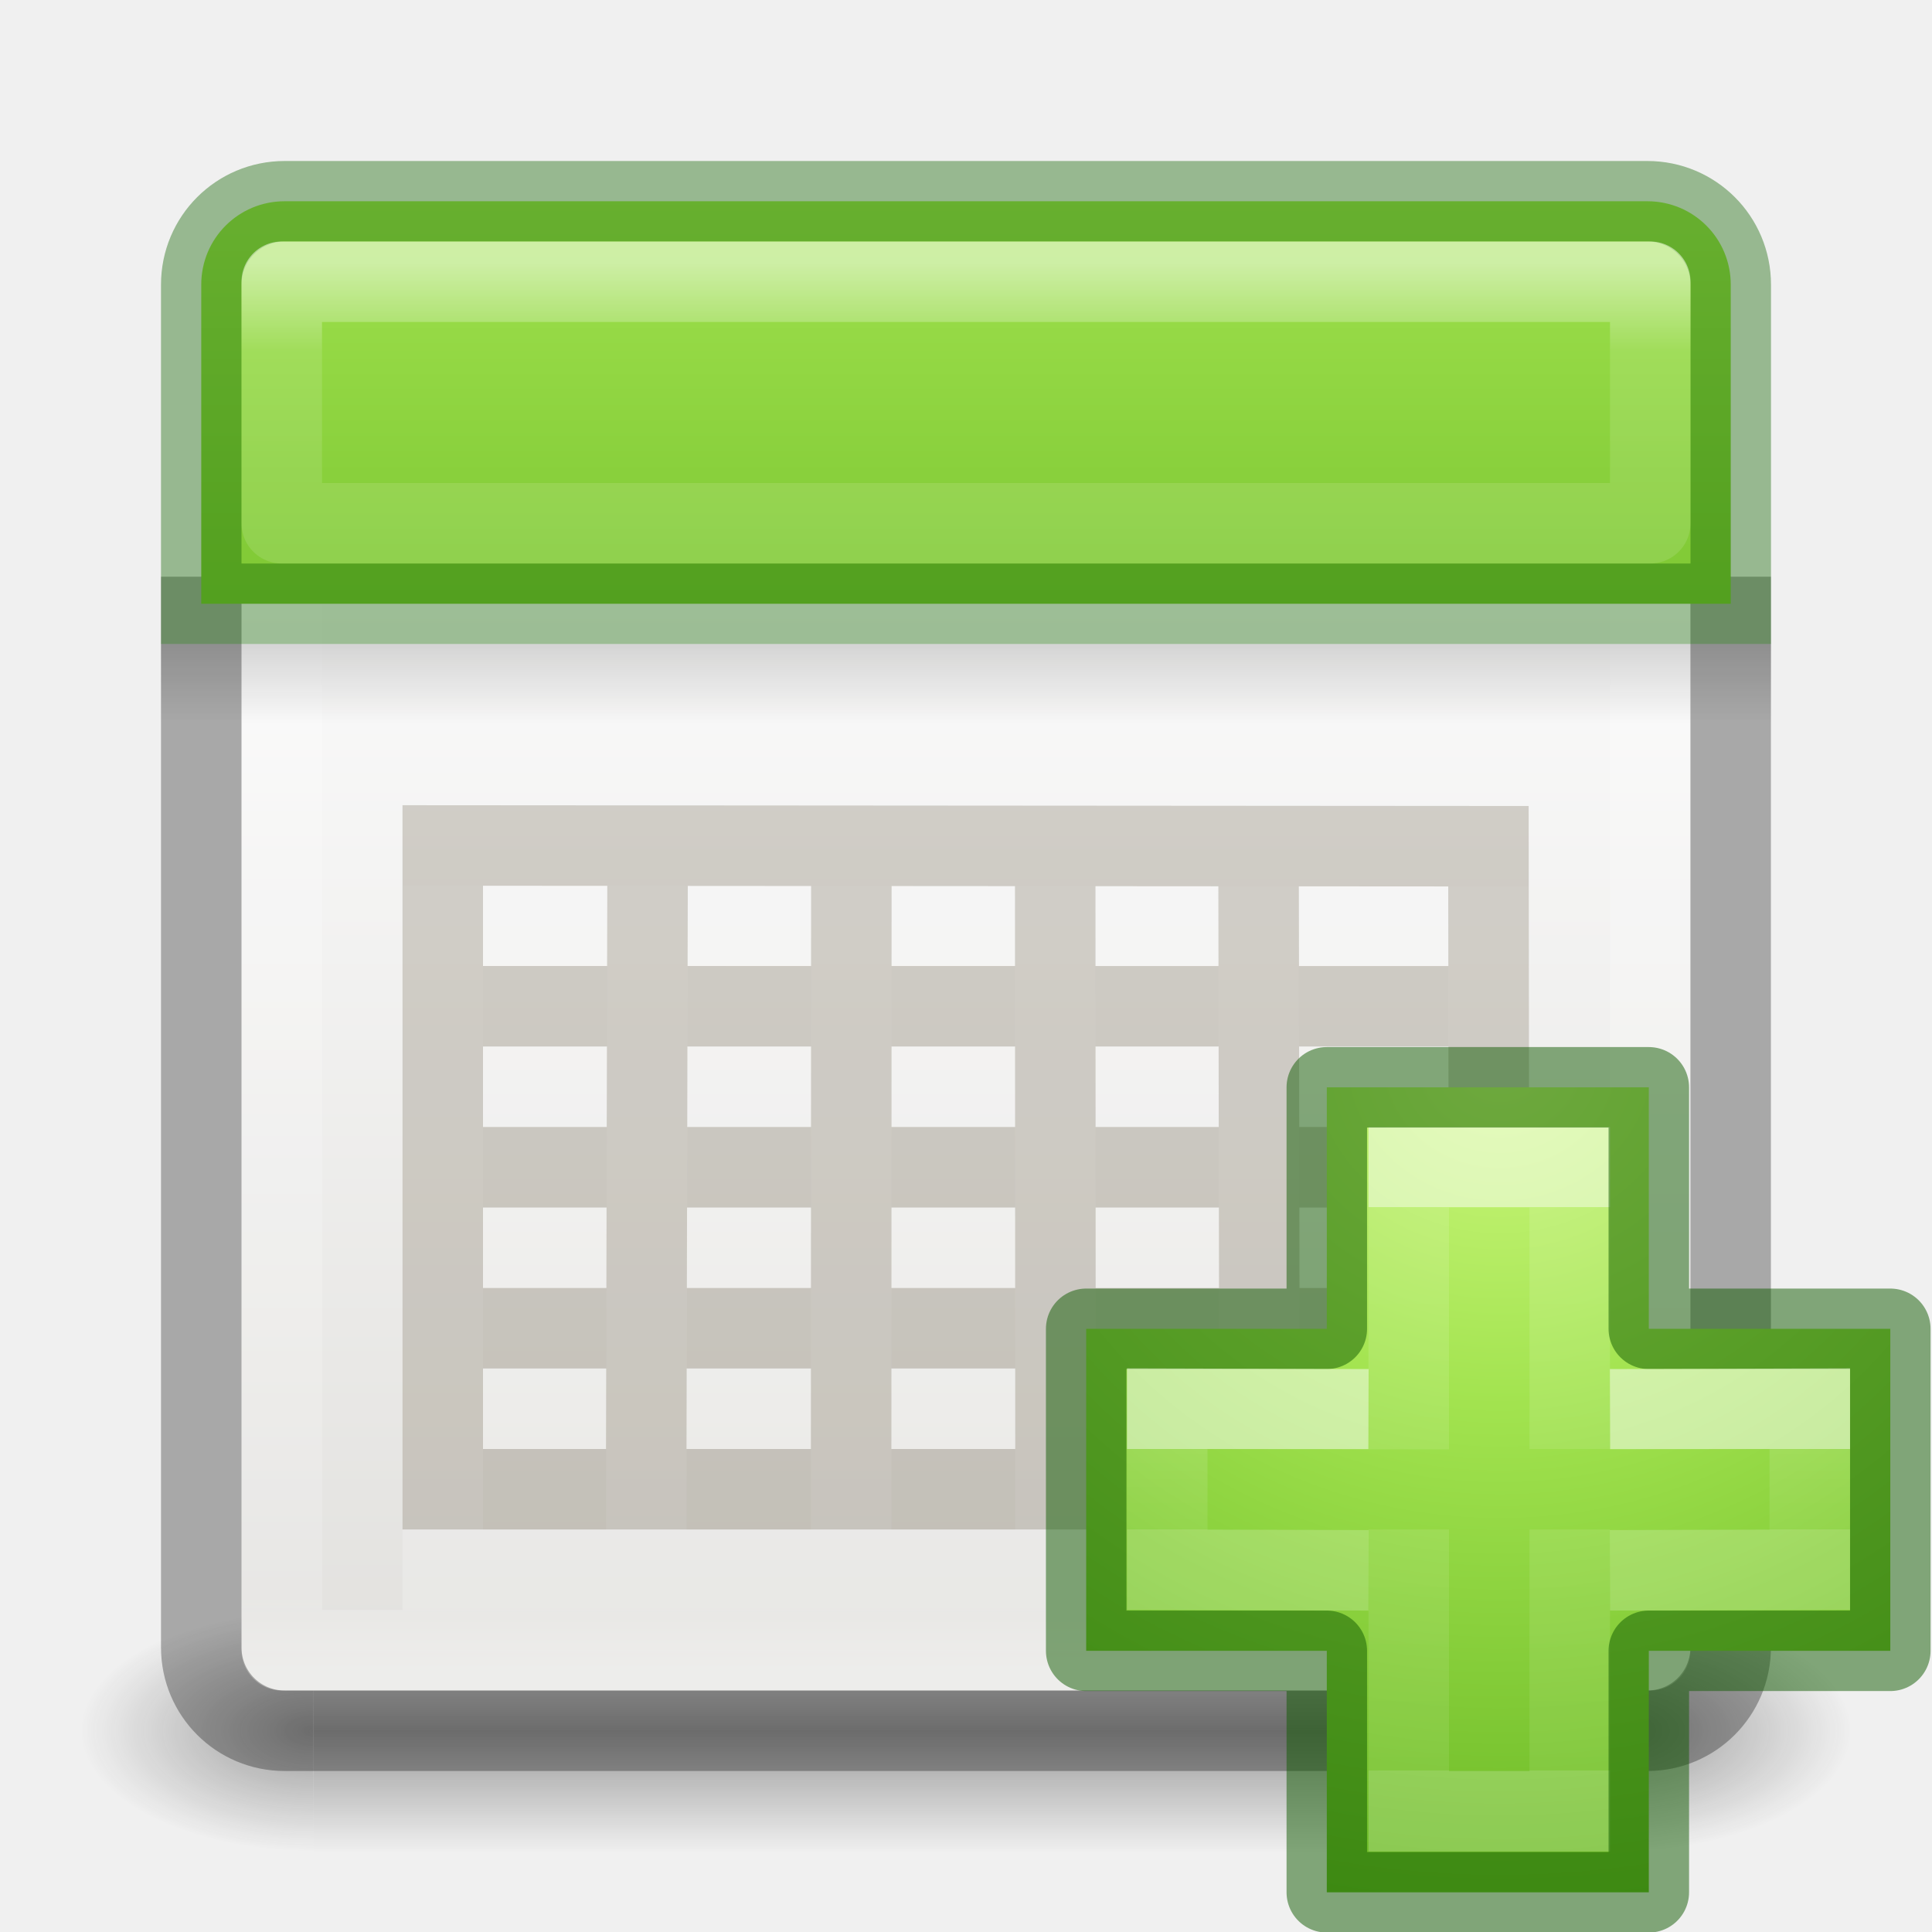
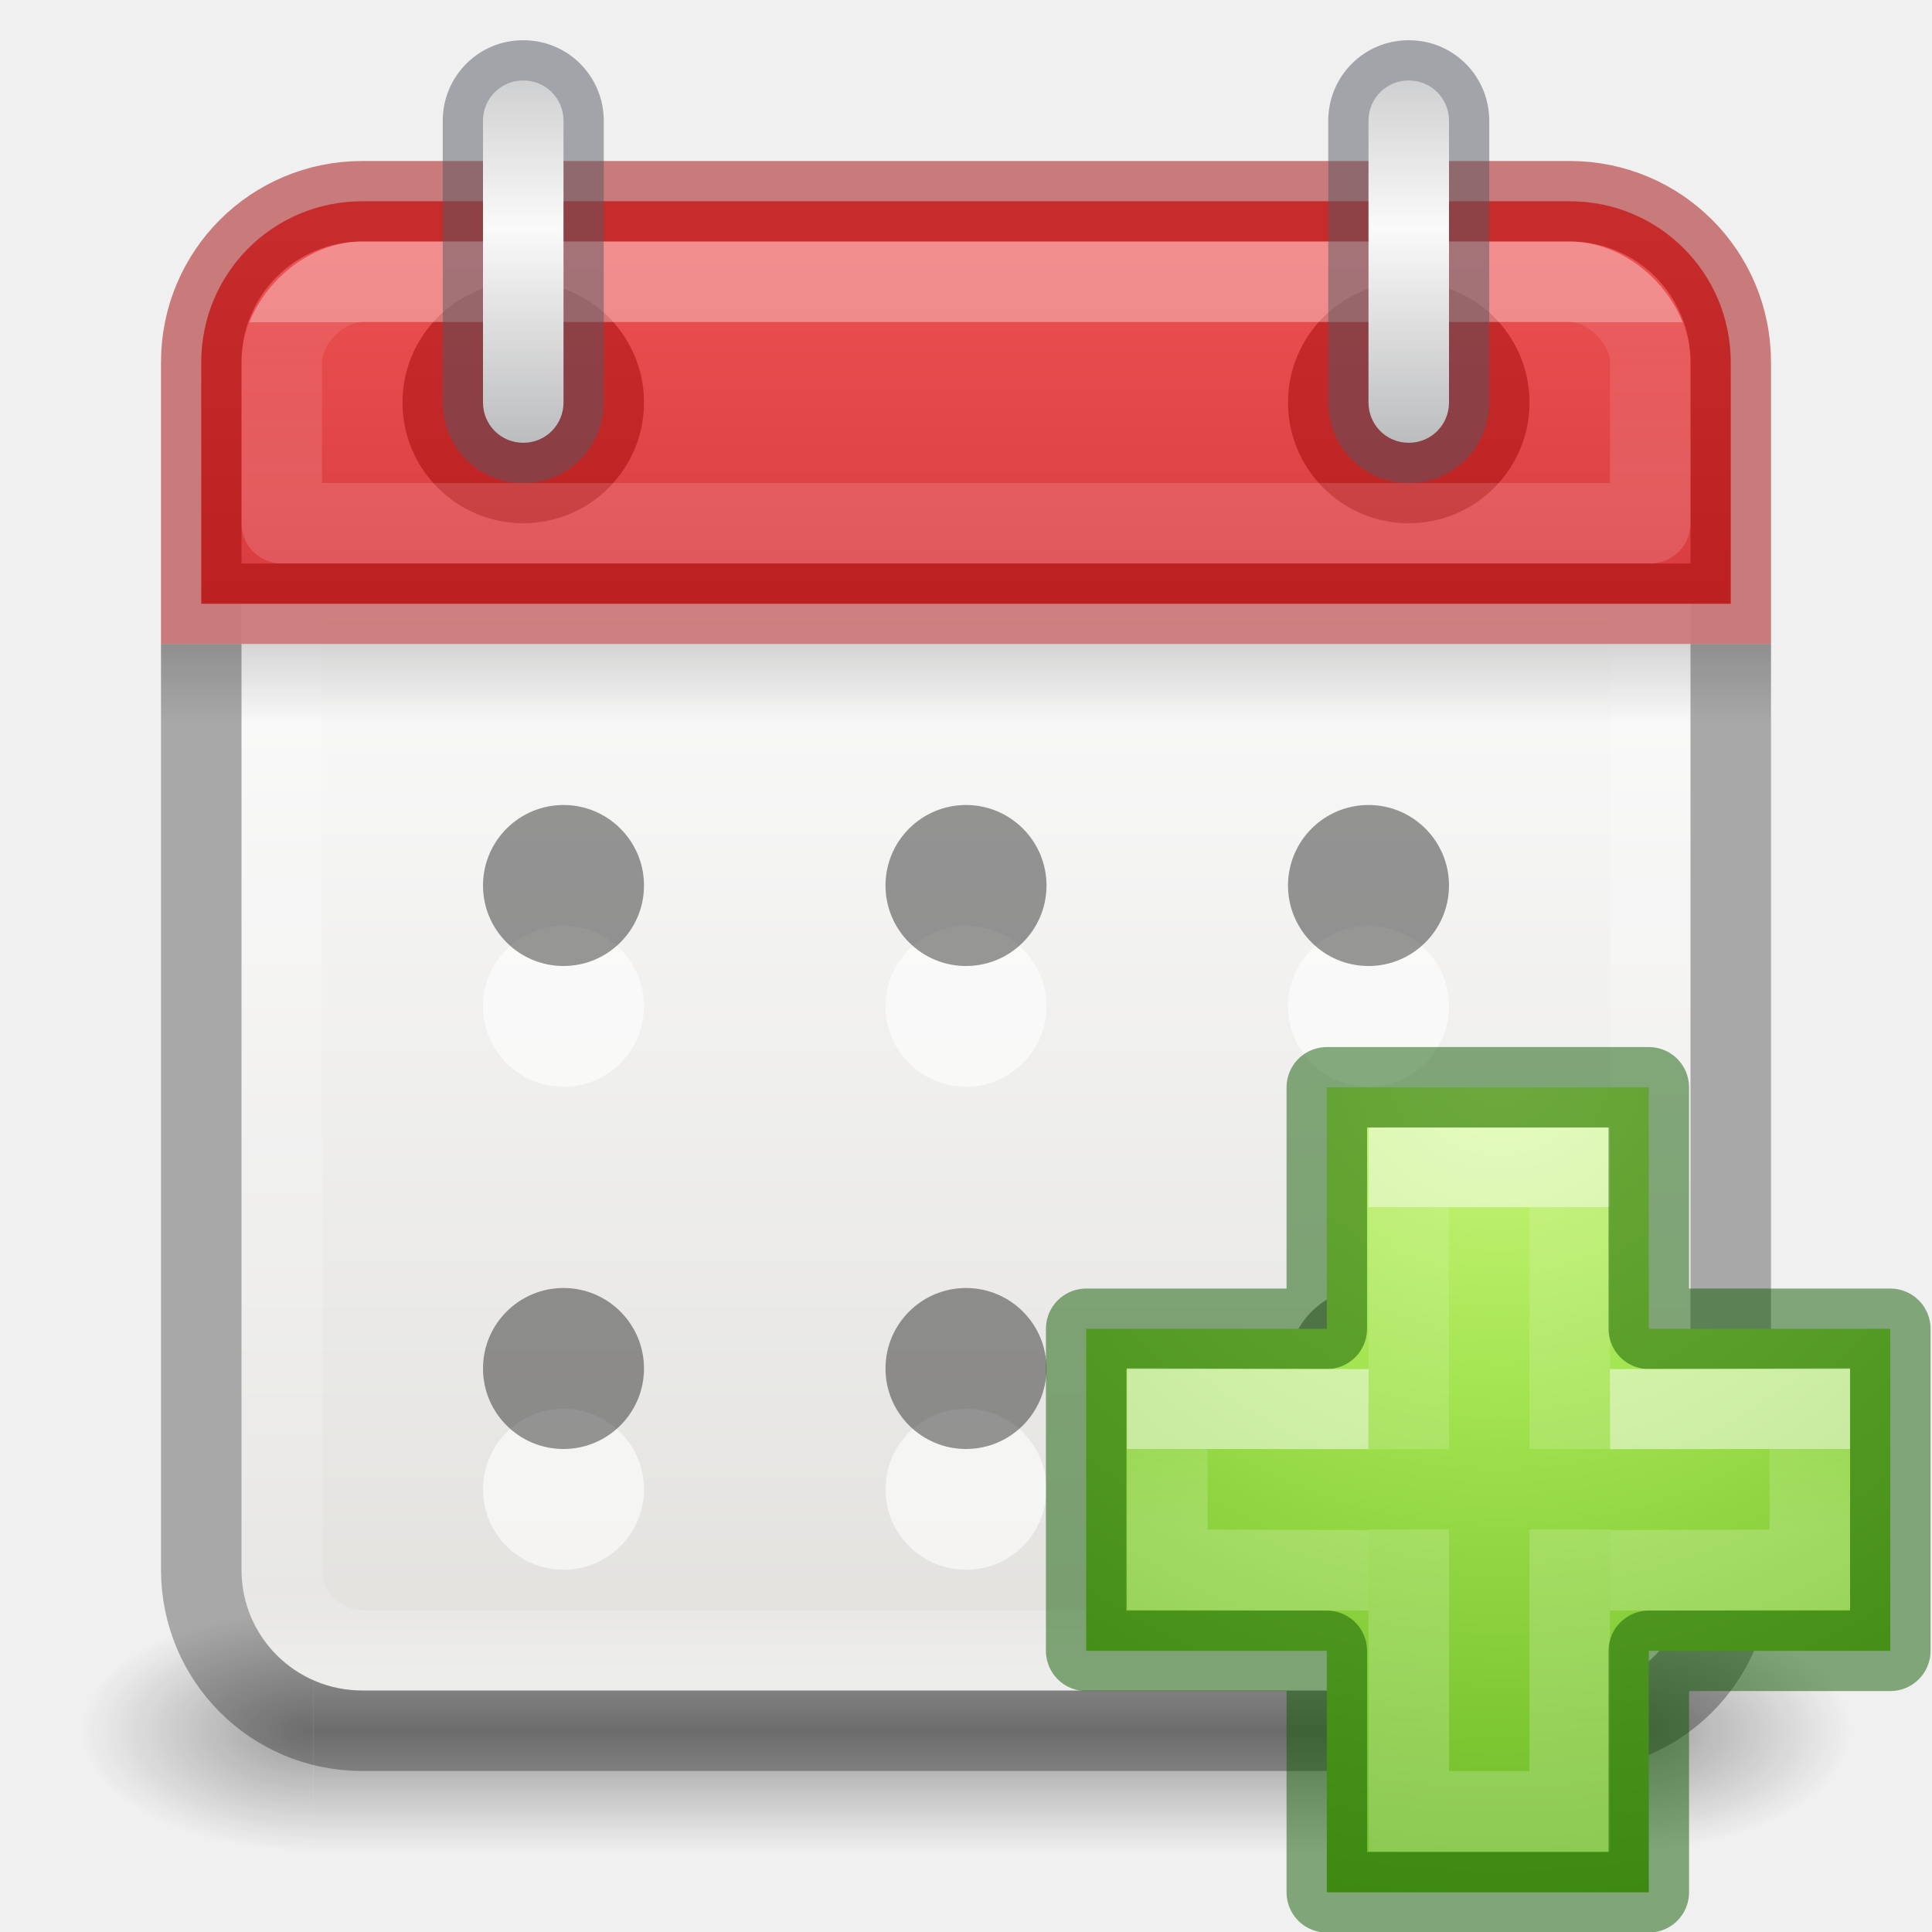
- <svg xmlns="http://www.w3.org/2000/svg" xmlns:xlink="http://www.w3.org/1999/xlink" id="svg7107" height="24" width="24" version="1.1">
-   <defs id="defs7109">
-     <linearGradient id="linearGradient3924-64">
-       <stop offset="0" style="stop-color:#ffffff;stop-opacity:1" id="stop3926-3-6" />
-       <stop offset="0.063" style="stop-color:#ffffff;stop-opacity:0.235" id="stop3928-0" />
-       <stop offset="0.951" style="stop-color:#ffffff;stop-opacity:0.157" id="stop3930-3-59" />
-       <stop offset="1" style="stop-color:#ffffff;stop-opacity:0.392" id="stop3932-0" />
+ <svg xmlns="http://www.w3.org/2000/svg" width="24" height="24" viewBox="0 0 24 24" fill="none" version="1.1" id="svg60">
+   <g clip-path="url(#clip0_131_660)" id="g28">
+     <g opacity="0.4" id="g3">
+       <path d="M23 20H20.105V23H23V20Z" fill="url(#paint0_radial_131_660)" id="path1" />
+       <path d="M1 23H3.895V20H1V23Z" fill="url(#paint1_radial_131_660)" id="path2" />
+       <path d="M20.105 20H3.895V23H20.105V20Z" fill="url(#paint2_linear_131_660)" id="path3" />
+     </g>
+     <path d="M4.5 3C3.669 3 3 3.669 3 4.5V19.5C3 20.331 3.669 21 4.5 21H19.5C20.331 21 21 20.331 21 19.5V4.5C21 3.669 20.331 3 19.5 3H4.5Z" fill="url(#paint3_linear_131_660)" id="path4" />
+     <g opacity="0.6" id="g10">
+       <path d="M13 12.5C13 13.052 12.552 13.5 12 13.5C11.448 13.5 11 13.052 11 12.5C11 11.948 11.448 11.5 12 11.5C12.552 11.5 13 11.948 13 12.5Z" fill="white" id="path5" />
+       <path d="M8 12.5C8 13.052 7.552 13.5 7 13.5C6.448 13.5 6 13.052 6 12.5C6 11.948 6.448 11.5 7 11.5C7.552 11.5 8 11.948 8 12.5Z" fill="white" id="path6" />
+       <path d="M18 12.5C18 13.052 17.552 13.5 17 13.5C16.448 13.5 16 13.052 16 12.5C16 11.948 16.448 11.5 17 11.5C17.552 11.5 18 11.948 18 12.5Z" fill="white" id="path7" />
+       <path d="M8 18.5C8 19.052 7.552 19.5 7 19.5C6.448 19.5 6 19.052 6 18.5C6 17.948 6.448 17.5 7 17.5C7.552 17.5 8 17.948 8 18.5Z" fill="white" id="path8" />
+       <path d="M13 18.5C13 19.052 12.552 19.5 12 19.5C11.448 19.5 11 19.052 11 18.5C11 17.948 11.448 17.5 12 17.5C12.552 17.5 13 17.948 13 18.5Z" fill="white" id="path9" />
+       <path d="M18 18.5C18 19.052 17.552 19.5 17 19.5C16.448 19.5 16 19.052 16 18.5C16 17.948 16.448 17.5 17 17.5C17.552 17.5 18 17.948 18 18.5Z" fill="white" id="path10" />
+     </g>
+     <g opacity="0.4" id="g16">
+       <path d="M6 11C6 10.448 6.448 10 7 10C7.552 10 8 10.448 8 11C8 11.552 7.552 12 7 12C6.448 12 6 11.552 6 11Z" fill="black" id="path11" />
+       <path d="M11 11C11 10.448 11.448 10 12 10C12.552 10 13 10.448 13 11C13 11.552 12.552 12 12 12C11.448 12 11 11.552 11 11Z" fill="black" id="path12" />
+       <path d="M16 11C16 10.448 16.448 10 17 10C17.552 10 18 10.448 18 11C18 11.552 17.552 12 17 12C16.448 12 16 11.552 16 11Z" fill="black" id="path13" />
+       <path d="M6 17C6 16.448 6.448 16 7 16C7.552 16 8 16.448 8 17C8 17.552 7.552 18 7 18C6.448 18 6 17.552 6 17Z" fill="black" id="path14" />
+       <path d="M11 17C11 16.448 11.448 16 12 16C12.552 16 13 16.448 13 17C13 17.552 12.552 18 12 18C11.448 18 11 17.552 11 17Z" fill="black" id="path15" />
+       <path d="M16 17C16 16.448 16.448 16 17 16C17.552 16 18 16.448 18 17C18 17.552 17.552 18 17 18C16.448 18 16 17.552 16 17Z" fill="black" id="path16" />
+     </g>
+     <path d="M19.501 3.499H4.501C3.949 3.499 3.501 3.946 3.501 4.499V19.499C3.501 20.051 3.949 20.499 4.501 20.499H19.501C20.053 20.499 20.501 20.051 20.501 19.499V4.499C20.501 3.946 20.053 3.499 19.501 3.499Z" stroke="url(#paint4_linear_131_660)" stroke-linecap="round" stroke-linejoin="round" id="path17" />
+     <path opacity="0.15" d="M22 8H2V9H22V8Z" fill="url(#paint5_linear_131_660)" id="path18" />
+     <path d="M4.5 2.5C3.392 2.5 2.5 3.392 2.5 4.5V7.5H21.5V4.5C21.5 3.392 20.608 2.5 19.5 2.5H4.5Z" fill="url(#paint6_linear_131_660)" stroke="#A10705" stroke-opacity="0.5" id="path19" />
+     <path opacity="0.5" fill-rule="evenodd" clip-rule="evenodd" d="M17.5 3.5C18.319 3.5 18.986 4.156 19 4.975V5C19 5.828 18.328 6.5 17.5 6.5C16.672 6.5 16 5.828 16 5C16 4.172 16.672 3.5 17.5 3.5ZM6.5 3.5C7.318 3.5 7.986 4.156 8 4.975V5C8 5.828 7.328 6.5 6.5 6.5C5.671 6.5 5 5.828 5 5C5 4.172 5.671 3.5 6.5 3.5Z" fill="#A10705" id="path20" />
+     <path opacity="0.35" d="M3.5 4.5V6.5H12H20.5V4.5C20.5 4 20 3.5 19.5 3.5H4.5C4 3.5 3.5 4 3.5 4.5Z" stroke="url(#paint7_linear_131_660)" stroke-linecap="round" stroke-linejoin="round" id="path21" />
+     <path opacity="0.3" d="M2.5 8V19.5C2.5 20.608 3.392 21.5 4.5 21.5H19.5C20.608 21.5 21.5 20.608 21.5 19.5V8" stroke="black" id="path22" />
+     <path opacity="0.5" d="M18 1.5H18.5C18.5 0.949 18.057 0.5 17.503 0.5V1V1.5C17.503 1.5 17.503 1.5 17.502 1.5C17.501 1.499 17.5 1.499 17.5 1.499C17.5 1.499 17.5 1.499 17.5 1.498C17.5 1.498 17.5 1.498 17.5 1.5H18ZM17.503 1V0.5H17.497V1V1.5H17.503V1ZM17.497 1V0.5C16.943 0.5 16.5 0.949 16.5 1.5H17H17.5C17.5 1.498 17.5 1.498 17.5 1.498C17.5 1.499 17.5 1.499 17.5 1.499C17.5 1.499 17.499 1.499 17.498 1.5C17.497 1.5 17.497 1.5 17.497 1.5V1ZM17 1.5H16.5V5H17H17.5V1.5H17ZM17 5H16.5C16.5 5.551 16.943 6 17.497 6V5.5V5C17.497 5 17.497 5 17.498 5C17.499 5.001 17.5 5.001 17.5 5.001C17.5 5.001 17.5 5.001 17.5 5.002C17.5 5.002 17.5 5.002 17.5 5H17ZM17.497 5.5V6H17.503V5.5V5H17.497V5.5ZM17.503 5.5V6C18.057 6 18.5 5.551 18.5 5H18H17.5C17.5 5.002 17.5 5.002 17.5 5.002C17.5 5.001 17.5 5.001 17.5 5.001C17.5 5.001 17.501 5.001 17.502 5C17.503 5 17.503 5 17.503 5V5.5ZM18 5H18.5V1.5H18H17.5V5H18ZM7 1.5H7.5C7.5 0.949 7.057 0.5 6.503 0.5V1V1.5C6.504 1.5 6.503 1.5 6.502 1.5C6.501 1.499 6.5 1.499 6.5 1.499C6.5 1.499 6.5 1.499 6.5 1.498C6.5 1.498 6.5 1.498 6.5 1.5H7ZM6.503 1V0.5H6.497V1V1.5H6.503V1ZM6.497 1V0.5C5.943 0.5 5.5 0.949 5.5 1.5H6H6.5C6.5 1.498 6.5 1.498 6.5 1.498C6.5 1.499 6.5 1.499 6.5 1.499C6.5 1.499 6.499 1.499 6.498 1.5C6.497 1.5 6.496 1.5 6.497 1.5V1ZM6 1.5H5.5V5H6H6.5V1.5H6ZM6 5H5.5C5.5 5.551 5.943 6 6.497 6V5.5V5C6.496 5 6.497 5 6.498 5C6.499 5.001 6.5 5.001 6.5 5.001C6.5 5.001 6.5 5.001 6.5 5.002C6.5 5.002 6.5 5.002 6.5 5H6ZM6.497 5.5V6H6.503V5.5V5H6.497V5.5ZM6.503 5.5V6C7.057 6 7.5 5.551 7.5 5H7H6.5C6.5 5.002 6.5 5.002 6.5 5.002C6.5 5.001 6.5 5.001 6.5 5.001C6.5 5.001 6.501 5.001 6.502 5C6.503 5 6.504 5 6.503 5V5.5ZM7 5H7.5V1.5H7H6.5V5H7Z" fill="#555761" id="path23" />
+     <path fill-rule="evenodd" clip-rule="evenodd" d="M17.503 1C17.778 1 18 1.223 18 1.5V5C18 5.277 17.778 5.5 17.503 5.5H17.497C17.222 5.5 17 5.277 17 5V1.5C17 1.223 17.222 1 17.497 1H17.503ZM6.503 1C6.778 1 7 1.223 7 1.5V5C7 5.277 6.778 5.5 6.503 5.5H6.497C6.222 5.5 6 5.277 6 5V1.5C6 1.223 6.222 1 6.497 1H6.503Z" fill="url(#paint8_linear_131_660)" id="path24" />
+     <path d="M16.482 16.507V13.507H20.482V16.507H23.482V20.507H20.482V23.507H16.482V20.507H13.493V16.507H16.482Z" fill="url(#paint9_radial_131_660)" id="path25" />
+     <path opacity="0.5" d="M17.5 18.004V14.5H19.5V18M19.5 19V22.5H17.5V19" stroke="url(#paint10_linear_131_660)" id="path26" />
+     <path opacity="0.5" d="M16.482 16.507V13.507H20.482V16.507H23.482V20.507H20.482V23.507H16.482V20.507H13.493V16.507H16.482Z" stroke="#0F5A00" stroke-linecap="round" stroke-linejoin="round" id="path27" />
+     <path opacity="0.5" d="M20 17.507L22.482 17.5V19.5L20 19.507M17 19.507L14.5 19.5V17.5L17 17.507" stroke="url(#paint11_linear_131_660)" id="path28" />
+   </g>
+   <defs id="defs60">
+     <radialGradient id="paint0_radial_131_660" cx="0" cy="0" r="1" gradientUnits="userSpaceOnUse" gradientTransform="translate(20.1012 21.5) scale(2.90022 1.5)">
+       <stop stop-color="#181818" id="stop28" />
+       <stop offset="1" stop-color="#181818" stop-opacity="0" id="stop29" />
+     </radialGradient>
+     <radialGradient id="paint1_radial_131_660" cx="0" cy="0" r="1" gradientUnits="userSpaceOnUse" gradientTransform="translate(3.89884 21.5) rotate(180) scale(2.90022 1.5)">
+       <stop stop-color="#181818" id="stop30" />
+       <stop offset="1" stop-color="#181818" stop-opacity="0" id="stop31" />
+     </radialGradient>
+     <linearGradient id="paint2_linear_131_660" x1="12.613" y1="23.012" x2="12.613" y2="20" gradientUnits="userSpaceOnUse">
+       <stop stop-color="#181818" stop-opacity="0" id="stop32" />
+       <stop offset="0.5" stop-color="#181818" id="stop33" />
+       <stop offset="1" stop-color="#181818" stop-opacity="0" id="stop34" />
    </linearGradient>
-     <radialGradient gradientTransform="matrix(2.003784,0,0,1.4,27.98813,-17.4)" gradientUnits="userSpaceOnUse" xlink:href="#linearGradient3688-166-749-9" id="radialGradient3082-6" fy="43.5" fx="4.993" r="2.5" cy="43.5" cx="4.993" />
-     <linearGradient id="linearGradient3688-166-749-9">
-       <stop offset="0" style="stop-color:#181818;stop-opacity:1" id="stop2883-2" />
-       <stop offset="1" style="stop-color:#181818;stop-opacity:0" id="stop2885-2" />
+     <linearGradient id="paint3_linear_131_660" x1="12.478" y1="7.455" x2="12.478" y2="20.776" gradientUnits="userSpaceOnUse">
+       <stop stop-color="#FAFAFA" id="stop35" />
+       <stop offset="1" stop-color="#E2E1DE" id="stop36" />
    </linearGradient>
-     <radialGradient gradientTransform="matrix(2.003784,0,0,1.4,-20.01187,-104.4)" gradientUnits="userSpaceOnUse" xlink:href="#linearGradient3688-464-309-7-6" id="radialGradient3084-4" fy="43.5" fx="4.993" r="2.5" cy="43.5" cx="4.993" />
-     <linearGradient id="linearGradient3688-464-309-7-6">
-       <stop offset="0" style="stop-color:#181818;stop-opacity:1" id="stop2889-75" />
-       <stop offset="1" style="stop-color:#181818;stop-opacity:0" id="stop2891-4-9" />
+     <linearGradient id="paint4_linear_131_660" x1="12.001" y1="3.269" x2="12.001" y2="20.729" gradientUnits="userSpaceOnUse">
+       <stop stop-color="white" id="stop37" />
+       <stop offset="0.063" stop-color="white" stop-opacity="0.235" id="stop38" />
+       <stop offset="0.951" stop-color="white" stop-opacity="0.157" id="stop39" />
+       <stop offset="1" stop-color="white" stop-opacity="0.392" id="stop40" />
    </linearGradient>
-     <linearGradient gradientUnits="userSpaceOnUse" xlink:href="#linearGradient3702-501-757-1" id="linearGradient3086-8" y2="39.999" x2="25.058" y1="47.028" x1="25.058" />
-     <linearGradient id="linearGradient3702-501-757-1">
-       <stop offset="0" style="stop-color:#181818;stop-opacity:0" id="stop2895-2" />
-       <stop offset="0.5" style="stop-color:#181818;stop-opacity:1" id="stop2897-89" />
-       <stop offset="1" style="stop-color:#181818;stop-opacity:0" id="stop2899-36" />
+     <linearGradient id="paint5_linear_131_660" x1="11.977" y1="8" x2="11.977" y2="8.991" gradientUnits="userSpaceOnUse">
+       <stop id="stop41" />
+       <stop offset="1" stop-opacity="0" id="stop42" />
    </linearGradient>
-     <linearGradient id="linearGradient3242-7-3-8-0-4-58-06">
-       <stop offset="0" style="stop-color:#cdf87e;stop-opacity:1" id="stop3244-5-8-5-6-4-3-8" />
-       <stop offset="0.262" style="stop-color:#a2e34f;stop-opacity:1" id="stop3246-9-5-1-5-3-0-7" />
-       <stop offset="0.661" style="stop-color:#68b723;stop-opacity:1" id="stop3248-7-2-0-7-5-35-9" />
-       <stop offset="1" style="stop-color:#1d7e0d;stop-opacity:1" id="stop3250-8-2-8-5-6-40-4" />
+     <linearGradient id="paint6_linear_131_660" x1="11.77" y1="2.765" x2="11.77" y2="11.803" gradientUnits="userSpaceOnUse">
+       <stop stop-color="#ED5353" id="stop43" />
+       <stop offset="1" stop-color="#C6262E" id="stop44" />
    </linearGradient>
-     <linearGradient id="linearGradient3510-2">
-       <stop offset="0" style="stop-color:#000000;stop-opacity:1" id="stop3512-7" />
-       <stop offset="1" style="stop-color:#000000;stop-opacity:0" id="stop3514-6" />
+     <linearGradient id="paint7_linear_131_660" x1="12.001" y1="4" x2="12.001" y2="6" gradientUnits="userSpaceOnUse">
+       <stop stop-color="white" id="stop45" />
+       <stop offset="5e-08" stop-color="white" stop-opacity="0.235" id="stop46" />
+       <stop offset="1" stop-color="white" stop-opacity="0.392" id="stop47" />
    </linearGradient>
-     <linearGradient gradientTransform="matrix(0.4594595,0,0,0.4594595,0.9742189,0.9717503)" gradientUnits="userSpaceOnUse" xlink:href="#linearGradient3924-64" id="linearGradient3192" y2="43" x2="24" y1="5" x1="24" />
-     <linearGradient gradientTransform="matrix(0.3454545,0,0,0.3454545,0.945454,0.945482)" gradientUnits="userSpaceOnUse" xlink:href="#linearGradient3242-7-3-8-0-4-58-06" id="linearGradient3261" y2="48.934" x2="24.17" y1="-12.242" x1="24.17" />
-     <linearGradient gradientTransform="matrix(0.5,0,0,0.25,1.0885132e-6,4.000001)" gradientUnits="userSpaceOnUse" xlink:href="#linearGradient3510-2" id="linearGradient3265" y2="19.963" x2="23.954" y1="15.999" x1="23.954" />
-     <linearGradient gradientTransform="matrix(0.4223083,0,0,0.404943,1.864602,1.178078)" gradientUnits="userSpaceOnUse" xlink:href="#linearGradient4658-0" id="linearGradient3268-1" y2="48.396" x2="25.132" y1="15.5" x1="25.132" />
-     <linearGradient id="linearGradient4658-0">
-       <stop offset="0" style="stop-color:#fafafa;stop-opacity:1" id="stop4660-1" />
-       <stop offset="1" style="stop-color:#e2e1de;stop-opacity:1" id="stop4662-0" />
+     <linearGradient id="paint8_linear_131_660" x1="4.75" y1="-0.547" x2="4.75" y2="6.203" gradientUnits="userSpaceOnUse">
+       <stop stop-color="#ABACAE" id="stop48" />
+       <stop offset="0.5" stop-color="#FAFAFA" id="stop49" />
+       <stop offset="1" stop-color="#ABACAE" id="stop50" />
    </linearGradient>
-     <linearGradient id="linearGradient3924-64-4">
-       <stop offset="0" style="stop-color:#ffffff;stop-opacity:1" id="stop3926-3-6-5" />
-       <stop offset="0.063" style="stop-color:#ffffff;stop-opacity:0.235" id="stop3928-0-2" />
-       <stop offset="0.951" style="stop-color:#ffffff;stop-opacity:0.157" id="stop3930-3-59-2" />
-       <stop offset="1" style="stop-color:#ffffff;stop-opacity:0.392" id="stop3932-0-4" />
+     <radialGradient id="paint9_radial_131_660" cx="0" cy="0" r="1" gradientUnits="userSpaceOnUse" gradientTransform="translate(18.6316 13.1867) rotate(90) scale(16.289 17.7204)">
+       <stop stop-color="#CDF87E" id="stop51" />
+       <stop offset="0.262" stop-color="#A2E34F" id="stop52" />
+       <stop offset="0.661" stop-color="#68B723" id="stop53" />
+       <stop offset="1" stop-color="#1D7E0D" id="stop54" />
+     </radialGradient>
+     <linearGradient id="paint10_linear_131_660" x1="18.999" y1="14.993" x2="18.999" y2="21.993" gradientUnits="userSpaceOnUse">
+       <stop stop-color="white" id="stop55" />
+       <stop offset="2e-08" stop-color="white" stop-opacity="0.235" id="stop56" />
+       <stop offset="1" stop-color="white" stop-opacity="0.392" id="stop57" />
    </linearGradient>
-     <linearGradient gradientTransform="matrix(0.4594595,0,0,0.4594595,0.9742189,0.9717507)" gradientUnits="userSpaceOnUse" xlink:href="#linearGradient3924-64-4" id="linearGradient4125" y2="43" x2="24" y1="5" x1="24" />
-     <radialGradient gradientTransform="matrix(0,0.5254499,-0.5716256,0,46.19339,-21.12381)" gradientUnits="userSpaceOnUse" xlink:href="#linearGradient3242-7-3-8-0-4-58-06" id="radialGradient3900-3" fy="48.216" fx="65.297" r="31" cy="48.216" cx="65.297" />
-     <linearGradient gradientTransform="matrix(0.2817955,0,0,0.2800956,12.19656,12.01488)" gradientUnits="userSpaceOnUse" xlink:href="#linearGradient4154-8" id="linearGradient3030" y2="35.623" x2="24.139" y1="10.631" x1="24.139" />
-     <linearGradient id="linearGradient4154-8">
-       <stop offset="0" style="stop-color:#ffffff;stop-opacity:1" id="stop4156-8" />
-       <stop offset="0" style="stop-color:#ffffff;stop-opacity:0.235" id="stop4158-9" />
-       <stop offset="1" style="stop-color:#ffffff;stop-opacity:0.157" id="stop4160-5" />
-       <stop offset="1" style="stop-color:#ffffff;stop-opacity:0.392" id="stop4162-7" />
+     <linearGradient id="paint11_linear_131_660" x1="18.981" y1="18" x2="18.981" y2="19" gradientUnits="userSpaceOnUse">
+       <stop stop-color="white" id="stop58" />
+       <stop offset="1.9e-07" stop-color="white" stop-opacity="0.235" id="stop59" />
+       <stop offset="1" stop-color="white" stop-opacity="0.392" id="stop60" />
    </linearGradient>
-     <linearGradient gradientTransform="matrix(0.2817955,0,0,0.2800956,12.17874,12.02218)" gradientUnits="userSpaceOnUse" xlink:href="#linearGradient4333" id="linearGradient3030-1" y2="24.912" x2="24.139" y1="21.342" x1="24.139" />
-     <linearGradient id="linearGradient4333">
-       <stop id="stop4335" style="stop-color:#ffffff;stop-opacity:1" offset="0" />
-       <stop id="stop4337" style="stop-color:#ffffff;stop-opacity:0.235" offset="0" />
-       <stop id="stop4339" style="stop-color:#ffffff;stop-opacity:0.157" offset="1" />
-       <stop id="stop4341" style="stop-color:#ffffff;stop-opacity:0.392" offset="1" />
-     </linearGradient>
+     <clipPath id="clip0_131_660">
+       <rect width="24" height="24" fill="white" id="rect60" />
+     </clipPath>
  </defs>
-   <g style="display:inline" id="g2036-4" transform="matrix(0.55,0,0,0.3333336,-1.200001,7.33333)">
-     <g style="opacity:0.4" id="g3712-8" transform="matrix(1.052632,0,0,1.285713,-1.263158,-13.42854)">
-       <rect style="fill:url(#radialGradient3082-6);fill-opacity:1;stroke:none" id="rect2801-6" y="40" x="38" height="7" width="5" />
-       <rect style="fill:url(#radialGradient3084-4);fill-opacity:1;stroke:none" id="rect3696-20" transform="scale(-1,-1)" y="-47" x="-10" height="7" width="5" />
-       <rect style="fill:url(#linearGradient3086-8);fill-opacity:1;stroke:none" id="rect3700-5" y="40" x="10" height="7" width="28" />
-     </g>
-   </g>
-   <rect style="color:#000000;fill:url(#linearGradient3268-1);fill-opacity:1;fill-rule:nonzero;stroke:none;stroke-width:1;marker:none;visibility:visible;display:inline;overflow:visible;enable-background:accumulate" id="rect5505-21-8" y="3" x="3" ry="0.5" rx="0.5" height="18" width="18" />
-   <rect style="fill:none;stroke:url(#linearGradient3192);stroke-width:1;stroke-linecap:round;stroke-linejoin:round;stroke-miterlimit:4;stroke-opacity:1;stroke-dasharray:none;stroke-dashoffset:0" id="rect6741-9" y="3.499" x="3.501" height="17" width="17" />
-   <rect style="opacity:0.15;fill:url(#linearGradient3265);fill-opacity:1;fill-rule:nonzero;stroke:none;stroke-width:1;marker:none;visibility:visible;display:inline;overflow:visible;enable-background:accumulate" id="rect3508" y="8" x="2" ry="0" rx="0" height="1" width="20" />
-   <path style="opacity:0.3;fill:none;stroke:#000000;stroke-width:1;stroke-miterlimit:4;stroke-dasharray:none" id="rect4567" d="m 2.5,7.164 0,13.3 c 0,0.574 0.462,1.036 1.036,1.036 l 16.927,0 c 0.574,0 1.036,-0.462 1.036,-1.036 l 0,-13.3" />
-   <path style="color:#000000;fill:url(#linearGradient3261);fill-opacity:1;fill-rule:nonzero;stroke:none;stroke-width:1;marker:none;visibility:visible;display:inline;overflow:visible;enable-background:accumulate" id="rect5505-21-3-8-5-2-6-1" d="m 3.536,2.5 c -0.574,0 -1.036,0.462 -1.036,1.036 l 0,3.964 19,0 0,-3.964 c 0,-0.574 -0.462,-1.036 -1.036,-1.036 z" />
-   <path style="opacity:0.4;color:#000000;fill:none;stroke:#126400;stroke-width:1;stroke-linecap:round;stroke-linejoin:miter;stroke-miterlimit:4;stroke-opacity:1;stroke-dasharray:none;stroke-dashoffset:0;marker:none;visibility:visible;display:inline;overflow:visible;enable-background:accumulate" id="rect5505-21-3-8-9-1-1-7-8" d="m 3.536,2.5 c -0.574,0 -1.036,0.462 -1.036,1.036 L 2.5,7.5 l 19,0 -1e-6,-3.964 c 0,-0.574 -0.462,-1.036 -1.036,-1.036 z" />
-   <path style="opacity:0.2;color:#000000;fill:none;stroke:#ffffff;stroke-width:1;stroke-linecap:butt;stroke-linejoin:miter;stroke-miterlimit:4;stroke-opacity:1;stroke-dasharray:none;stroke-dashoffset:0;marker:none;visibility:visible;display:inline;overflow:visible;enable-background:accumulate" id="rect4188-6-4-0-3" d="m 18.5,17.5 -13,0 z m -0.01,-5.988 -12.99,-0.009 0,7.997 13,0 z m 0.01,3.988 -13,0 m 13,-2 -13,0 m 2.545,-1.979 -0.018,7.979 m 2.549,-7.944 -0.003,7.944 m 2.535,-7.972 0.004,7.972 m 2.522,-8 0.013,8" />
-   <path style="opacity:0.25;fill:none;stroke:#5e553c;stroke-width:1;stroke-miterlimit:4;stroke-opacity:1;stroke-dasharray:none" id="rect4188-6-4-0" d="m 18.5,16.5 -13,0 z m -0.01,-5.988 -12.99,-0.009 0,7.997 13,0 z m 0.01,3.988 -13,0 m 13,-2 -13,0 m 2.545,-1.979 -0.018,7.979 m 2.549,-7.944 -0.003,7.944 m 2.535,-7.972 0.004,7.972 m 2.522,-8 0.013,8" />
-   <path style="opacity:0.5;fill:none;stroke:url(#linearGradient4125);stroke-width:1;stroke-linecap:round;stroke-linejoin:round;stroke-miterlimit:4;stroke-opacity:1;stroke-dasharray:none;stroke-dashoffset:0" id="rect6741-9-6" d="m 3.5,3.5 0,3 17,0 0,-3 z" />
-   <path style="color:#000000;display:inline;overflow:visible;visibility:visible;fill:url(#radialGradient3900-3);fill-opacity:1;fill-rule:nonzero;stroke:none;stroke-width:0.985;marker:none;enable-background:accumulate" id="path2262" d="m 16.482,16.507 0,-3 4,0 0,3 3,0 0,4 -3,0 0,3 -4,0 0,-3 -2.989,0 0,-4 2.989,0 z" />
-   <path style="display:inline;opacity:0.5;fill:none;stroke:url(#linearGradient3030);stroke-width:1;stroke-linecap:butt;stroke-linejoin:miter;stroke-miterlimit:4;stroke-dasharray:none;stroke-opacity:1" id="path2272" d="m 17.5,18.004 0,-3.504 2,0 0,3.5 m 0,1 0,3.5 -2,0 0,-3.5" />
-   <path style="color:#000000;clip-rule:nonzero;display:inline;overflow:visible;visibility:visible;opacity:0.5;isolation:auto;mix-blend-mode:normal;color-interpolation:sRGB;color-interpolation-filters:linearRGB;solid-color:#000000;solid-opacity:1;fill:none;fill-opacity:1;fill-rule:nonzero;stroke:#0f5a00;stroke-width:1;stroke-linecap:round;stroke-linejoin:round;stroke-miterlimit:4;stroke-dasharray:none;stroke-dashoffset:0;stroke-opacity:1;marker:none;color-rendering:auto;image-rendering:auto;shape-rendering:auto;text-rendering:auto;enable-background:accumulate" id="path2262-2" d="m 16.482,16.507 0,-3 4,0 0,3 3,0 0,4 -3,0 0,3 -4,0 0,-3 -2.989,0 0,-4 2.989,0 z" />
-   <path style="display:inline;opacity:0.5;fill:none;stroke:url(#linearGradient3030-1);stroke-width:1;stroke-linecap:butt;stroke-linejoin:miter;stroke-miterlimit:4;stroke-dasharray:none;stroke-opacity:1" id="path2272-2" d="m 20,17.507 2.482,-0.007 0,2 L 20,19.507 m -3,0 -2.5,-0.007 0,-2 2.5,0.007" />
</svg>
